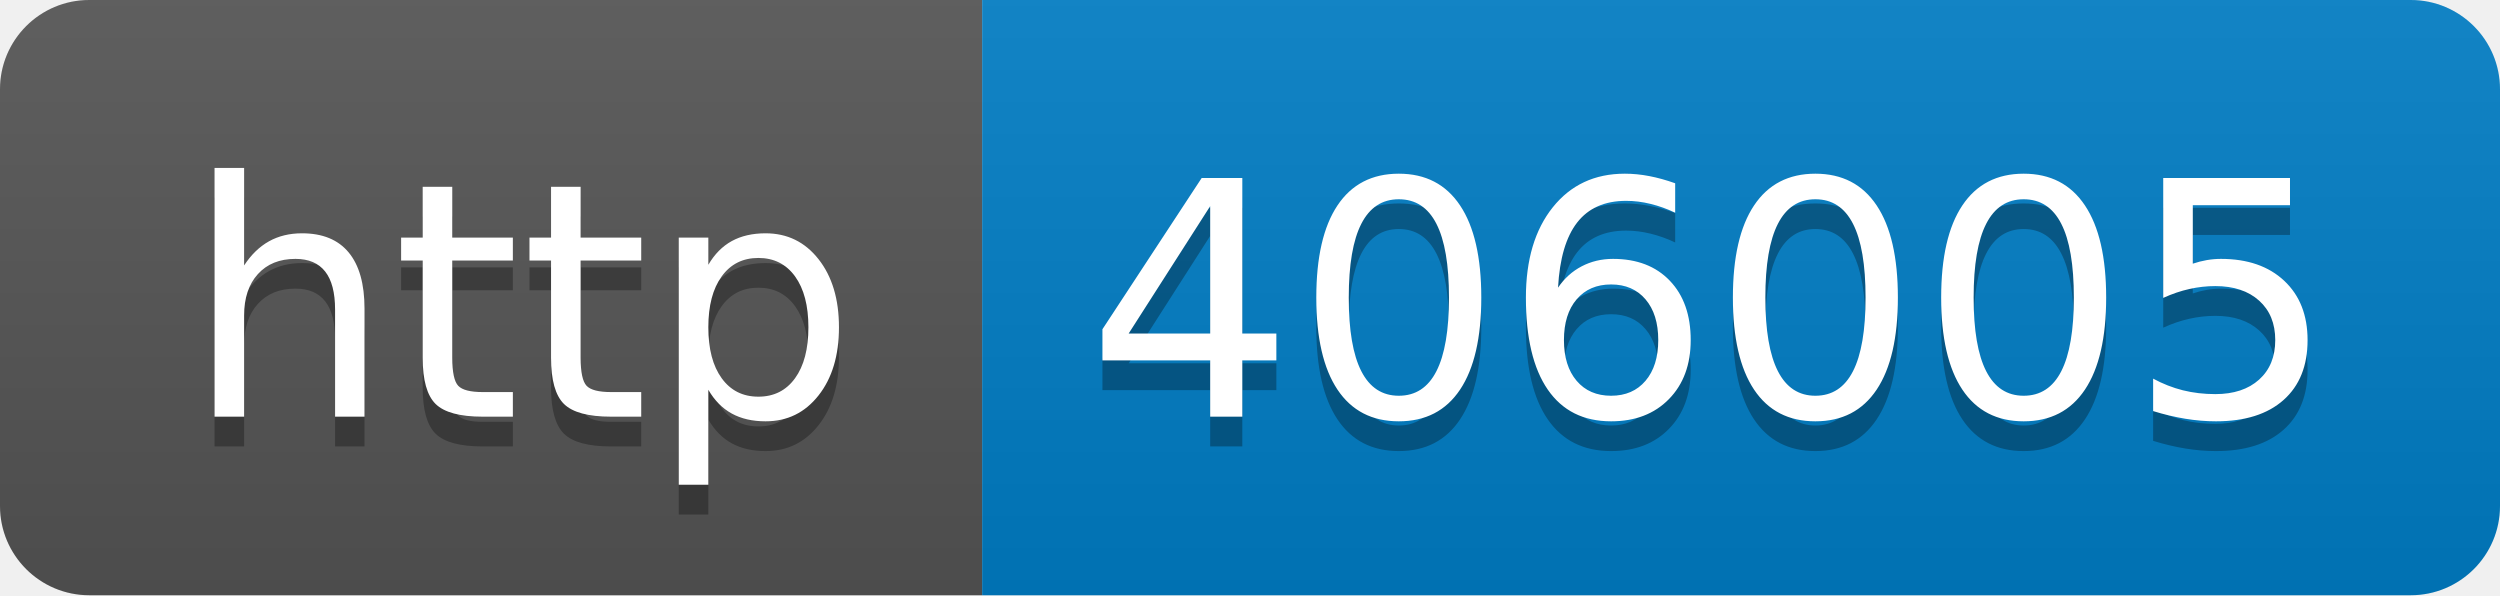
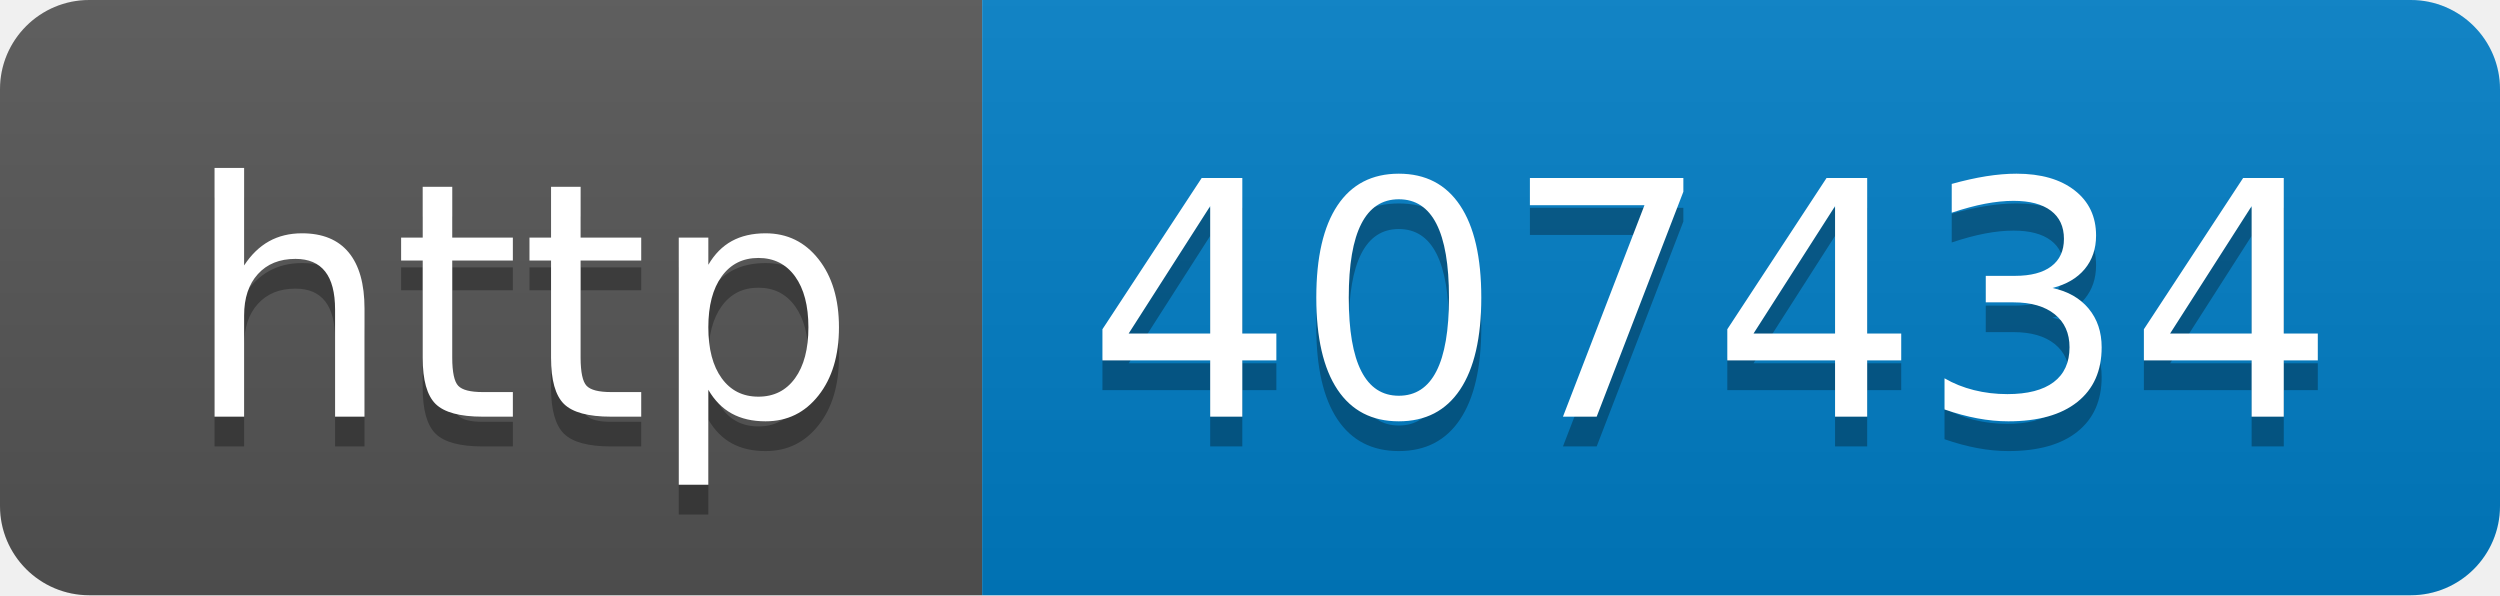
- <svg xmlns="http://www.w3.org/2000/svg" width="84" height="20" role="img" aria-label="http: 406005">
+ <svg xmlns="http://www.w3.org/2000/svg" width="84" height="20" role="img" aria-label="http: 407434">
  <linearGradient id="s" x2="0" y2="100%">
    <stop offset="0" stop-color="#bbb" stop-opacity=".1" />
    <stop offset="1" stop-opacity=".1" />
  </linearGradient>
  <clipPath id="r">
    <rect width="84" height="20" rx="3" fill="#fff" />
  </clipPath>
  <g clip-path="url(#r)">
    <rect width="33" height="20" fill="#555" />
    <rect x="33" width="51" height="20" fill="#007ec6" />
    <rect width="84" height="20" fill="url(#s)" />
  </g>
  <g fill="#fff" text-anchor="middle" font-family="Verdana,Geneva,DejaVu Sans,sans-serif" text-rendering="geometricPrecision" font-size="110">
    <text aria-hidden="true" x="175" y="150" fill="#010101" fill-opacity=".3" transform="scale(.1)" textLength="230">http</text>
    <text x="175" y="140" transform="scale(.1)" fill="#fff" textLength="230">http</text>
-     <text aria-hidden="true" x="575" y="150" fill="#010101" fill-opacity=".3" transform="scale(.1)" textLength="410">406005</text>
-     <text x="575" y="140" transform="scale(.1)" fill="#fff" textLength="410">406005</text>
+     <text aria-hidden="true" x="575" y="150" fill="#010101" fill-opacity=".3" transform="scale(.1)" textLength="410">407434</text>
+     <text x="575" y="140" transform="scale(.1)" fill="#fff" textLength="410">407434</text>
  </g>
</svg>
